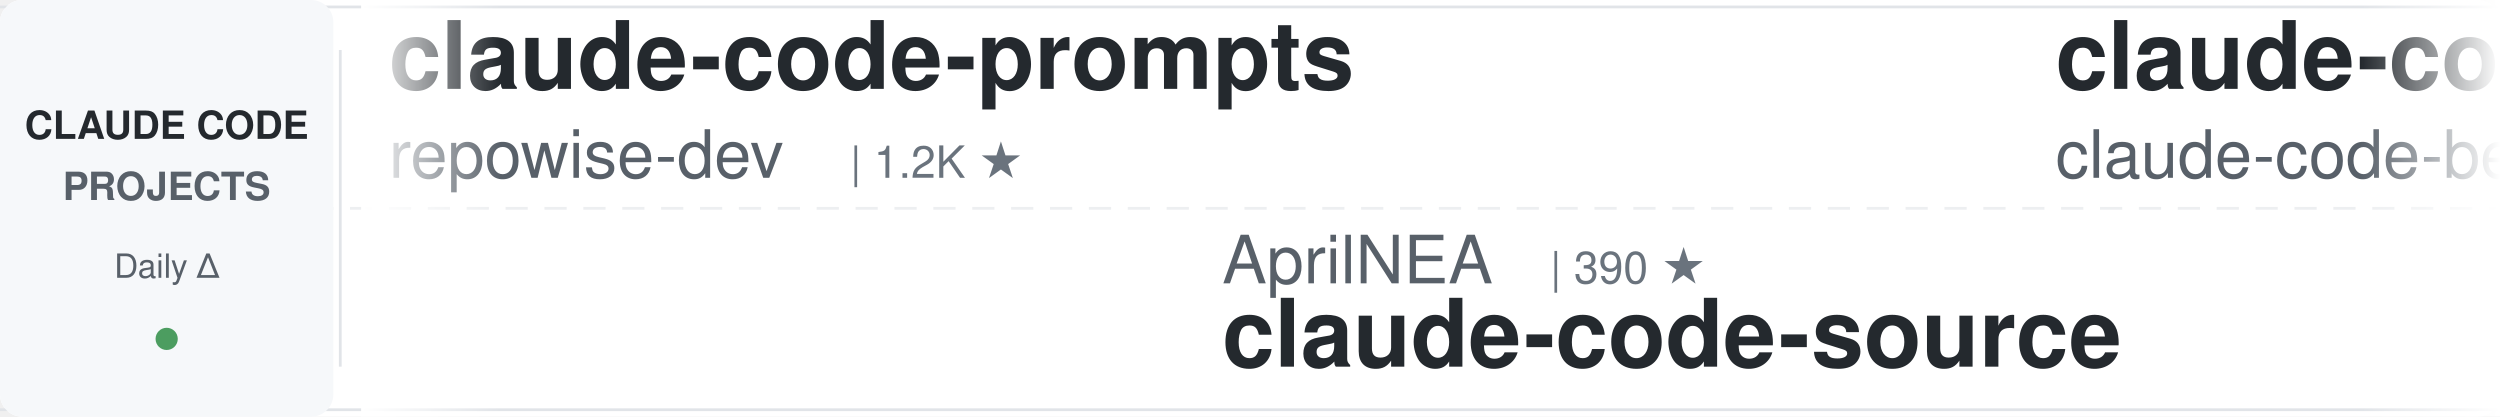
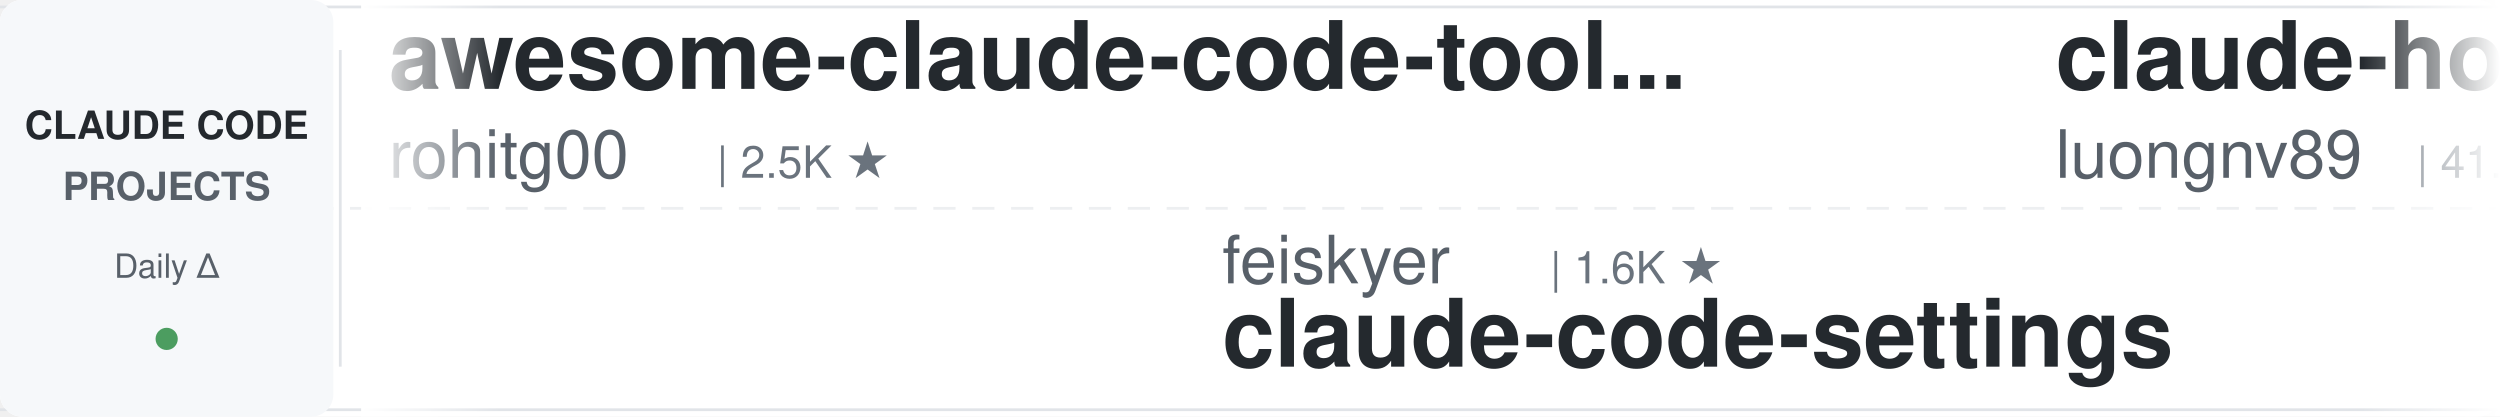
<svg xmlns="http://www.w3.org/2000/svg" width="900" height="150">
  <defs>
    <linearGradient id="awesomeLeftFade" x1="0%" y1="0%" x2="100%" y2="0%">
      <stop offset="0%" style="stop-color:#ffffff;stop-opacity:1" />
      <stop offset="100%" style="stop-color:#ffffff;stop-opacity:0" />
    </linearGradient>
    <linearGradient id="awesomeRightFade" x1="0%" y1="0%" x2="100%" y2="0%">
      <stop offset="0%" style="stop-color:#ffffff;stop-opacity:0" />
      <stop offset="100%" style="stop-color:#ffffff;stop-opacity:1" />
    </linearGradient>
  </defs>
  <rect width="900" height="150" fill="#ffffff" rx="8" />
  <rect x="0" y="2" width="900" height="1" fill="#e1e4e8" />
  <rect x="0" y="147" width="900" height="1" fill="#e1e4e8" />
  <line x1="0" y1="75" x2="900" y2="75" stroke="#e1e4e8" stroke-width="1" stroke-dasharray="8 6" opacity="0.6" />
  <rect x="0" y="0" width="120" height="150" fill="#f6f8fa" rx="8" />
  <text x="60" y="50" font-family="-apple-system, BlinkMacSystemFont, 'Segoe UI', Helvetica, Arial, sans-serif" font-size="14" font-weight="600" fill="#24292e" text-anchor="middle">CLAUDE CODE</text>
  <text x="60" y="72" font-family="-apple-system, BlinkMacSystemFont, 'Segoe UI', Helvetica, Arial, sans-serif" font-size="14" font-weight="600" fill="#586069" text-anchor="middle">PROJECTS</text>
  <text x="60" y="100" font-family="-apple-system, BlinkMacSystemFont, 'Segoe UI', Helvetica, Arial, sans-serif" font-size="12" font-weight="500" fill="#586069" text-anchor="middle">Daily Δ</text>
  <circle cx="60" cy="122" r="4" fill="#22863a" opacity="0.8" />
  <rect x="122" y="18" width="1" height="114" fill="#e1e4e8" />
  <clipPath id="awesomeTickerClip">
    <rect x="130" y="0" width="770" height="150" />
  </clipPath>
  <g clip-path="url(#awesomeTickerClip)">
    <g id="awesomeTickerItems">
      <animateTransform attributeName="transform" attributeType="XML" type="translate" from="0 0" to="-3000 0" dur="54s" repeatCount="indefinite" />
      <g transform="translate(0, 0)">
-         <text x="140" y="32" font-family="-apple-system, BlinkMacSystemFont, 'Segoe UI', Helvetica, Arial, sans-serif" font-size="34" font-weight="600" fill="#24292e">claude-code-prompts</text>
-         <text x="140" y="64" font-family="-apple-system, BlinkMacSystemFont, 'Segoe UI', Helvetica, Arial, sans-serif" font-size="24" font-weight="400" fill="#586069">repowise-dev</text>
-         <text x="306" y="64" font-family="-apple-system, BlinkMacSystemFont, 'Segoe UI', Helvetica, Arial, sans-serif" font-size="16" font-weight="500" fill="#6a737d">| 1.2K ★</text>
+         <text x="140" y="32" font-family="-apple-system, BlinkMacSystemFont, 'Segoe UI', Helvetica, Arial, sans-serif" font-size="34" font-weight="600" fill="#24292e">awesome-claude-code-tool...</text>
+         <text x="140" y="64" font-family="-apple-system, BlinkMacSystemFont, 'Segoe UI', Helvetica, Arial, sans-serif" font-size="24" font-weight="400" fill="#586069">rohitg00</text>
+         <text x="258" y="64" font-family="-apple-system, BlinkMacSystemFont, 'Segoe UI', Helvetica, Arial, sans-serif" font-size="16" font-weight="500" fill="#6a737d">| 2.5K ★</text>
      </g>
      <g transform="translate(300, 0)">
-         <text x="140" y="102" font-family="-apple-system, BlinkMacSystemFont, 'Segoe UI', Helvetica, Arial, sans-serif" font-size="24" font-weight="400" fill="#586069">AprilNEA</text>
-         <text x="258" y="102" font-family="-apple-system, BlinkMacSystemFont, 'Segoe UI', Helvetica, Arial, sans-serif" font-size="16" font-weight="500" fill="#6a737d">| 390 ★</text>
-         <text x="140" y="132" font-family="-apple-system, BlinkMacSystemFont, 'Segoe UI', Helvetica, Arial, sans-serif" font-size="34" font-weight="600" fill="#24292e">claude-code-source</text>
+         <text x="140" y="102" font-family="-apple-system, BlinkMacSystemFont, 'Segoe UI', Helvetica, Arial, sans-serif" font-size="24" font-weight="400" fill="#586069">feiskyer</text>
+         <text x="258" y="102" font-family="-apple-system, BlinkMacSystemFont, 'Segoe UI', Helvetica, Arial, sans-serif" font-size="16" font-weight="500" fill="#6a737d">| 1.6K ★</text>
+         <text x="140" y="132" font-family="-apple-system, BlinkMacSystemFont, 'Segoe UI', Helvetica, Arial, sans-serif" font-size="34" font-weight="600" fill="#24292e">claude-code-settings</text>
      </g>
      <g transform="translate(600, 0)">
-         <text x="140" y="32" font-family="-apple-system, BlinkMacSystemFont, 'Segoe UI', Helvetica, Arial, sans-serif" font-size="34" font-weight="600" fill="#24292e">claude-code</text>
-         <text x="140" y="64" font-family="-apple-system, BlinkMacSystemFont, 'Segoe UI', Helvetica, Arial, sans-serif" font-size="24" font-weight="400" fill="#586069">claude-code-best</text>
-         <text x="354" y="64" font-family="-apple-system, BlinkMacSystemFont, 'Segoe UI', Helvetica, Arial, sans-serif" font-size="16" font-weight="500" fill="#6a737d">| 22.1K ★</text>
-         <text x="440" y="64" font-family="-apple-system, BlinkMacSystemFont, 'Segoe UI', Helvetica, Arial, sans-serif" font-size="16" font-weight="500" fill="#22863a"> +10</text>
+         <text x="140" y="32" font-family="-apple-system, BlinkMacSystemFont, 'Segoe UI', Helvetica, Arial, sans-serif" font-size="34" font-weight="600" fill="#24292e">claude-howto</text>
+         <text x="140" y="64" font-family="-apple-system, BlinkMacSystemFont, 'Segoe UI', Helvetica, Arial, sans-serif" font-size="24" font-weight="400" fill="#586069">luongnv89</text>
+         <text x="270" y="64" font-family="-apple-system, BlinkMacSystemFont, 'Segoe UI', Helvetica, Arial, sans-serif" font-size="16" font-weight="500" fill="#6a737d">| 41.1K ★</text>
+         <text x="356" y="64" font-family="-apple-system, BlinkMacSystemFont, 'Segoe UI', Helvetica, Arial, sans-serif" font-size="16" font-weight="500" fill="#22863a"> +41.1K</text>
      </g>
      <g transform="translate(900, 0)">
-         <text x="140" y="102" font-family="-apple-system, BlinkMacSystemFont, 'Segoe UI', Helvetica, Arial, sans-serif" font-size="24" font-weight="400" fill="#586069">OrcaWhisper</text>
-         <text x="294" y="102" font-family="-apple-system, BlinkMacSystemFont, 'Segoe UI', Helvetica, Arial, sans-serif" font-size="16" font-weight="500" fill="#6a737d">| 90 ★</text>
-         <text x="140" y="132" font-family="-apple-system, BlinkMacSystemFont, 'Segoe UI', Helvetica, Arial, sans-serif" font-size="34" font-weight="600" fill="#24292e">Claude-Code</text>
-       </g>
-       <g transform="translate(1200, 0)">
-         <text x="140" y="32" font-family="-apple-system, BlinkMacSystemFont, 'Segoe UI', Helvetica, Arial, sans-serif" font-size="34" font-weight="600" fill="#24292e">claude-code-action</text>
-         <text x="140" y="64" font-family="-apple-system, BlinkMacSystemFont, 'Segoe UI', Helvetica, Arial, sans-serif" font-size="24" font-weight="400" fill="#586069">anthropics</text>
-         <text x="282" y="64" font-family="-apple-system, BlinkMacSystemFont, 'Segoe UI', Helvetica, Arial, sans-serif" font-size="16" font-weight="500" fill="#6a737d">| 8.6K ★</text>
-         <text x="359" y="64" font-family="-apple-system, BlinkMacSystemFont, 'Segoe UI', Helvetica, Arial, sans-serif" font-size="16" font-weight="500" fill="#22863a"> +3</text>
-       </g>
-       <g transform="translate(1500, 0)">
-         <text x="140" y="102" font-family="-apple-system, BlinkMacSystemFont, 'Segoe UI', Helvetica, Arial, sans-serif" font-size="24" font-weight="400" fill="#586069">digitalsamba</text>
-         <text x="306" y="102" font-family="-apple-system, BlinkMacSystemFont, 'Segoe UI', Helvetica, Arial, sans-serif" font-size="16" font-weight="500" fill="#6a737d">| 1.9K ★</text>
-         <text x="383" y="102" font-family="-apple-system, BlinkMacSystemFont, 'Segoe UI', Helvetica, Arial, sans-serif" font-size="16" font-weight="500" fill="#22863a"> +2</text>
-         <text x="140" y="132" font-family="-apple-system, BlinkMacSystemFont, 'Segoe UI', Helvetica, Arial, sans-serif" font-size="34" font-weight="600" fill="#24292e">claude-code-video-toolki...</text>
-       </g>
-       <g transform="translate(1800, 0)">
-         <text x="140" y="32" font-family="-apple-system, BlinkMacSystemFont, 'Segoe UI', Helvetica, Arial, sans-serif" font-size="34" font-weight="600" fill="#24292e">learn-claude-code</text>
-         <text x="140" y="64" font-family="-apple-system, BlinkMacSystemFont, 'Segoe UI', Helvetica, Arial, sans-serif" font-size="24" font-weight="400" fill="#586069">shareAI-lab</text>
-         <text x="294" y="64" font-family="-apple-system, BlinkMacSystemFont, 'Segoe UI', Helvetica, Arial, sans-serif" font-size="16" font-weight="500" fill="#6a737d">| 74.4K ★</text>
-         <text x="380" y="64" font-family="-apple-system, BlinkMacSystemFont, 'Segoe UI', Helvetica, Arial, sans-serif" font-size="16" font-weight="500" fill="#22863a"> +28</text>
-       </g>
-       <g transform="translate(2100, 0)">
        <text x="140" y="102" font-family="-apple-system, BlinkMacSystemFont, 'Segoe UI', Helvetica, Arial, sans-serif" font-size="24" font-weight="400" fill="#586069">fazxes</text>
        <text x="234" y="102" font-family="-apple-system, BlinkMacSystemFont, 'Segoe UI', Helvetica, Arial, sans-serif" font-size="16" font-weight="500" fill="#6a737d">| 231 ★</text>
        <text x="140" y="132" font-family="-apple-system, BlinkMacSystemFont, 'Segoe UI', Helvetica, Arial, sans-serif" font-size="34" font-weight="600" fill="#24292e">Claude-code</text>
      </g>
+       <g transform="translate(1200, 0)">
+         <text x="140" y="32" font-family="-apple-system, BlinkMacSystemFont, 'Segoe UI', Helvetica, Arial, sans-serif" font-size="34" font-weight="600" fill="#24292e">claude-code</text>
+         <text x="140" y="64" font-family="-apple-system, BlinkMacSystemFont, 'Segoe UI', Helvetica, Arial, sans-serif" font-size="24" font-weight="400" fill="#586069">Tinkeringg-Lab</text>
+         <text x="330" y="64" font-family="-apple-system, BlinkMacSystemFont, 'Segoe UI', Helvetica, Arial, sans-serif" font-size="16" font-weight="500" fill="#6a737d">| 212 ★</text>
+       </g>
+       <g transform="translate(1500, 0)">
+         <text x="140" y="102" font-family="-apple-system, BlinkMacSystemFont, 'Segoe UI', Helvetica, Arial, sans-serif" font-size="24" font-weight="400" fill="#586069">huangjia2019</text>
+         <text x="306" y="102" font-family="-apple-system, BlinkMacSystemFont, 'Segoe UI', Helvetica, Arial, sans-serif" font-size="16" font-weight="500" fill="#6a737d">| 1.1K ★</text>
+         <text x="140" y="132" font-family="-apple-system, BlinkMacSystemFont, 'Segoe UI', Helvetica, Arial, sans-serif" font-size="34" font-weight="600" fill="#24292e">claude-code-engineering</text>
+       </g>
+       <g transform="translate(1800, 0)">
+         <text x="140" y="32" font-family="-apple-system, BlinkMacSystemFont, 'Segoe UI', Helvetica, Arial, sans-serif" font-size="34" font-weight="600" fill="#24292e">claude-code</text>
+         <text x="140" y="64" font-family="-apple-system, BlinkMacSystemFont, 'Segoe UI', Helvetica, Arial, sans-serif" font-size="24" font-weight="400" fill="#586069">yasasbanukaofficial</text>
+         <text x="390" y="64" font-family="-apple-system, BlinkMacSystemFont, 'Segoe UI', Helvetica, Arial, sans-serif" font-size="16" font-weight="500" fill="#6a737d">| 4.0K ★</text>
+         <text x="467" y="64" font-family="-apple-system, BlinkMacSystemFont, 'Segoe UI', Helvetica, Arial, sans-serif" font-size="16" font-weight="500" fill="#22863a"> +1</text>
+       </g>
+       <g transform="translate(2100, 0)">
+         <text x="140" y="102" font-family="-apple-system, BlinkMacSystemFont, 'Segoe UI', Helvetica, Arial, sans-serif" font-size="24" font-weight="400" fill="#586069">Maciek-roboblog</text>
+         <text x="342" y="102" font-family="-apple-system, BlinkMacSystemFont, 'Segoe UI', Helvetica, Arial, sans-serif" font-size="16" font-weight="500" fill="#6a737d">| 8.6K ★</text>
+         <text x="419" y="102" font-family="-apple-system, BlinkMacSystemFont, 'Segoe UI', Helvetica, Arial, sans-serif" font-size="16" font-weight="500" fill="#22863a"> +1</text>
+         <text x="140" y="132" font-family="-apple-system, BlinkMacSystemFont, 'Segoe UI', Helvetica, Arial, sans-serif" font-size="34" font-weight="600" fill="#24292e">Claude-Code-Usage-Monito...</text>
+       </g>
      <g transform="translate(2400, 0)">
-         <text x="140" y="32" font-family="-apple-system, BlinkMacSystemFont, 'Segoe UI', Helvetica, Arial, sans-serif" font-size="34" font-weight="600" fill="#24292e">claude-code</text>
-         <text x="140" y="64" font-family="-apple-system, BlinkMacSystemFont, 'Segoe UI', Helvetica, Arial, sans-serif" font-size="24" font-weight="400" fill="#586069">codeaashu</text>
-         <text x="270" y="64" font-family="-apple-system, BlinkMacSystemFont, 'Segoe UI', Helvetica, Arial, sans-serif" font-size="16" font-weight="500" fill="#6a737d">| 3.2K ★</text>
-         <text x="347" y="64" font-family="-apple-system, BlinkMacSystemFont, 'Segoe UI', Helvetica, Arial, sans-serif" font-size="16" font-weight="500" fill="#22863a"> +4</text>
+         <text x="140" y="32" font-family="-apple-system, BlinkMacSystemFont, 'Segoe UI', Helvetica, Arial, sans-serif" font-size="34" font-weight="600" fill="#24292e">claude-code-best-practic...</text>
+         <text x="140" y="64" font-family="-apple-system, BlinkMacSystemFont, 'Segoe UI', Helvetica, Arial, sans-serif" font-size="24" font-weight="400" fill="#586069">shanraisshan</text>
+         <text x="306" y="64" font-family="-apple-system, BlinkMacSystemFont, 'Segoe UI', Helvetica, Arial, sans-serif" font-size="16" font-weight="500" fill="#6a737d">| 64.6K ★</text>
+         <text x="392" y="64" font-family="-apple-system, BlinkMacSystemFont, 'Segoe UI', Helvetica, Arial, sans-serif" font-size="16" font-weight="500" fill="#22863a"> +16</text>
      </g>
      <g transform="translate(2700, 0)">
-         <text x="140" y="102" font-family="-apple-system, BlinkMacSystemFont, 'Segoe UI', Helvetica, Arial, sans-serif" font-size="24" font-weight="400" fill="#586069">darcyegb</text>
-         <text x="258" y="102" font-family="-apple-system, BlinkMacSystemFont, 'Segoe UI', Helvetica, Arial, sans-serif" font-size="16" font-weight="500" fill="#6a737d">| 761 ★</text>
-         <text x="140" y="132" font-family="-apple-system, BlinkMacSystemFont, 'Segoe UI', Helvetica, Arial, sans-serif" font-size="34" font-weight="600" fill="#24292e">ClaudeCodeAgents</text>
+         <text x="140" y="102" font-family="-apple-system, BlinkMacSystemFont, 'Segoe UI', Helvetica, Arial, sans-serif" font-size="24" font-weight="400" fill="#586069">RichardAtCT</text>
+         <text x="294" y="102" font-family="-apple-system, BlinkMacSystemFont, 'Segoe UI', Helvetica, Arial, sans-serif" font-size="16" font-weight="500" fill="#6a737d">| 2.8K ★</text>
+         <text x="140" y="132" font-family="-apple-system, BlinkMacSystemFont, 'Segoe UI', Helvetica, Arial, sans-serif" font-size="34" font-weight="600" fill="#24292e">claude-code-telegram</text>
      </g>
      <g transform="translate(3000, 0)">
-         <text x="140" y="32" font-family="-apple-system, BlinkMacSystemFont, 'Segoe UI', Helvetica, Arial, sans-serif" font-size="34" font-weight="600" fill="#24292e">claude-code-prompts</text>
-         <text x="140" y="64" font-family="-apple-system, BlinkMacSystemFont, 'Segoe UI', Helvetica, Arial, sans-serif" font-size="24" font-weight="400" fill="#586069">repowise-dev</text>
-         <text x="306" y="64" font-family="-apple-system, BlinkMacSystemFont, 'Segoe UI', Helvetica, Arial, sans-serif" font-size="16" font-weight="500" fill="#6a737d">| 1.2K ★</text>
+         <text x="140" y="32" font-family="-apple-system, BlinkMacSystemFont, 'Segoe UI', Helvetica, Arial, sans-serif" font-size="34" font-weight="600" fill="#24292e">awesome-claude-code-tool...</text>
+         <text x="140" y="64" font-family="-apple-system, BlinkMacSystemFont, 'Segoe UI', Helvetica, Arial, sans-serif" font-size="24" font-weight="400" fill="#586069">rohitg00</text>
+         <text x="258" y="64" font-family="-apple-system, BlinkMacSystemFont, 'Segoe UI', Helvetica, Arial, sans-serif" font-size="16" font-weight="500" fill="#6a737d">| 2.5K ★</text>
      </g>
      <g transform="translate(3300, 0)">
-         <text x="140" y="102" font-family="-apple-system, BlinkMacSystemFont, 'Segoe UI', Helvetica, Arial, sans-serif" font-size="24" font-weight="400" fill="#586069">AprilNEA</text>
-         <text x="258" y="102" font-family="-apple-system, BlinkMacSystemFont, 'Segoe UI', Helvetica, Arial, sans-serif" font-size="16" font-weight="500" fill="#6a737d">| 390 ★</text>
-         <text x="140" y="132" font-family="-apple-system, BlinkMacSystemFont, 'Segoe UI', Helvetica, Arial, sans-serif" font-size="34" font-weight="600" fill="#24292e">claude-code-source</text>
+         <text x="140" y="102" font-family="-apple-system, BlinkMacSystemFont, 'Segoe UI', Helvetica, Arial, sans-serif" font-size="24" font-weight="400" fill="#586069">feiskyer</text>
+         <text x="258" y="102" font-family="-apple-system, BlinkMacSystemFont, 'Segoe UI', Helvetica, Arial, sans-serif" font-size="16" font-weight="500" fill="#6a737d">| 1.6K ★</text>
+         <text x="140" y="132" font-family="-apple-system, BlinkMacSystemFont, 'Segoe UI', Helvetica, Arial, sans-serif" font-size="34" font-weight="600" fill="#24292e">claude-code-settings</text>
      </g>
      <g transform="translate(3600, 0)">
-         <text x="140" y="32" font-family="-apple-system, BlinkMacSystemFont, 'Segoe UI', Helvetica, Arial, sans-serif" font-size="34" font-weight="600" fill="#24292e">claude-code</text>
-         <text x="140" y="64" font-family="-apple-system, BlinkMacSystemFont, 'Segoe UI', Helvetica, Arial, sans-serif" font-size="24" font-weight="400" fill="#586069">claude-code-best</text>
-         <text x="354" y="64" font-family="-apple-system, BlinkMacSystemFont, 'Segoe UI', Helvetica, Arial, sans-serif" font-size="16" font-weight="500" fill="#6a737d">| 22.1K ★</text>
-         <text x="440" y="64" font-family="-apple-system, BlinkMacSystemFont, 'Segoe UI', Helvetica, Arial, sans-serif" font-size="16" font-weight="500" fill="#22863a"> +10</text>
+         <text x="140" y="32" font-family="-apple-system, BlinkMacSystemFont, 'Segoe UI', Helvetica, Arial, sans-serif" font-size="34" font-weight="600" fill="#24292e">claude-howto</text>
+         <text x="140" y="64" font-family="-apple-system, BlinkMacSystemFont, 'Segoe UI', Helvetica, Arial, sans-serif" font-size="24" font-weight="400" fill="#586069">luongnv89</text>
+         <text x="270" y="64" font-family="-apple-system, BlinkMacSystemFont, 'Segoe UI', Helvetica, Arial, sans-serif" font-size="16" font-weight="500" fill="#6a737d">| 41.1K ★</text>
+         <text x="356" y="64" font-family="-apple-system, BlinkMacSystemFont, 'Segoe UI', Helvetica, Arial, sans-serif" font-size="16" font-weight="500" fill="#22863a"> +41.1K</text>
      </g>
      <g transform="translate(3900, 0)">
-         <text x="140" y="102" font-family="-apple-system, BlinkMacSystemFont, 'Segoe UI', Helvetica, Arial, sans-serif" font-size="24" font-weight="400" fill="#586069">OrcaWhisper</text>
-         <text x="294" y="102" font-family="-apple-system, BlinkMacSystemFont, 'Segoe UI', Helvetica, Arial, sans-serif" font-size="16" font-weight="500" fill="#6a737d">| 90 ★</text>
-         <text x="140" y="132" font-family="-apple-system, BlinkMacSystemFont, 'Segoe UI', Helvetica, Arial, sans-serif" font-size="34" font-weight="600" fill="#24292e">Claude-Code</text>
+         <text x="140" y="102" font-family="-apple-system, BlinkMacSystemFont, 'Segoe UI', Helvetica, Arial, sans-serif" font-size="24" font-weight="400" fill="#586069">fazxes</text>
+         <text x="234" y="102" font-family="-apple-system, BlinkMacSystemFont, 'Segoe UI', Helvetica, Arial, sans-serif" font-size="16" font-weight="500" fill="#6a737d">| 231 ★</text>
+         <text x="140" y="132" font-family="-apple-system, BlinkMacSystemFont, 'Segoe UI', Helvetica, Arial, sans-serif" font-size="34" font-weight="600" fill="#24292e">Claude-code</text>
      </g>
    </g>
  </g>
  <rect x="130" y="0" width="50" height="150" fill="url(#awesomeLeftFade)" />
  <rect x="850" y="0" width="50" height="150" fill="url(#awesomeRightFade)" />
</svg>
